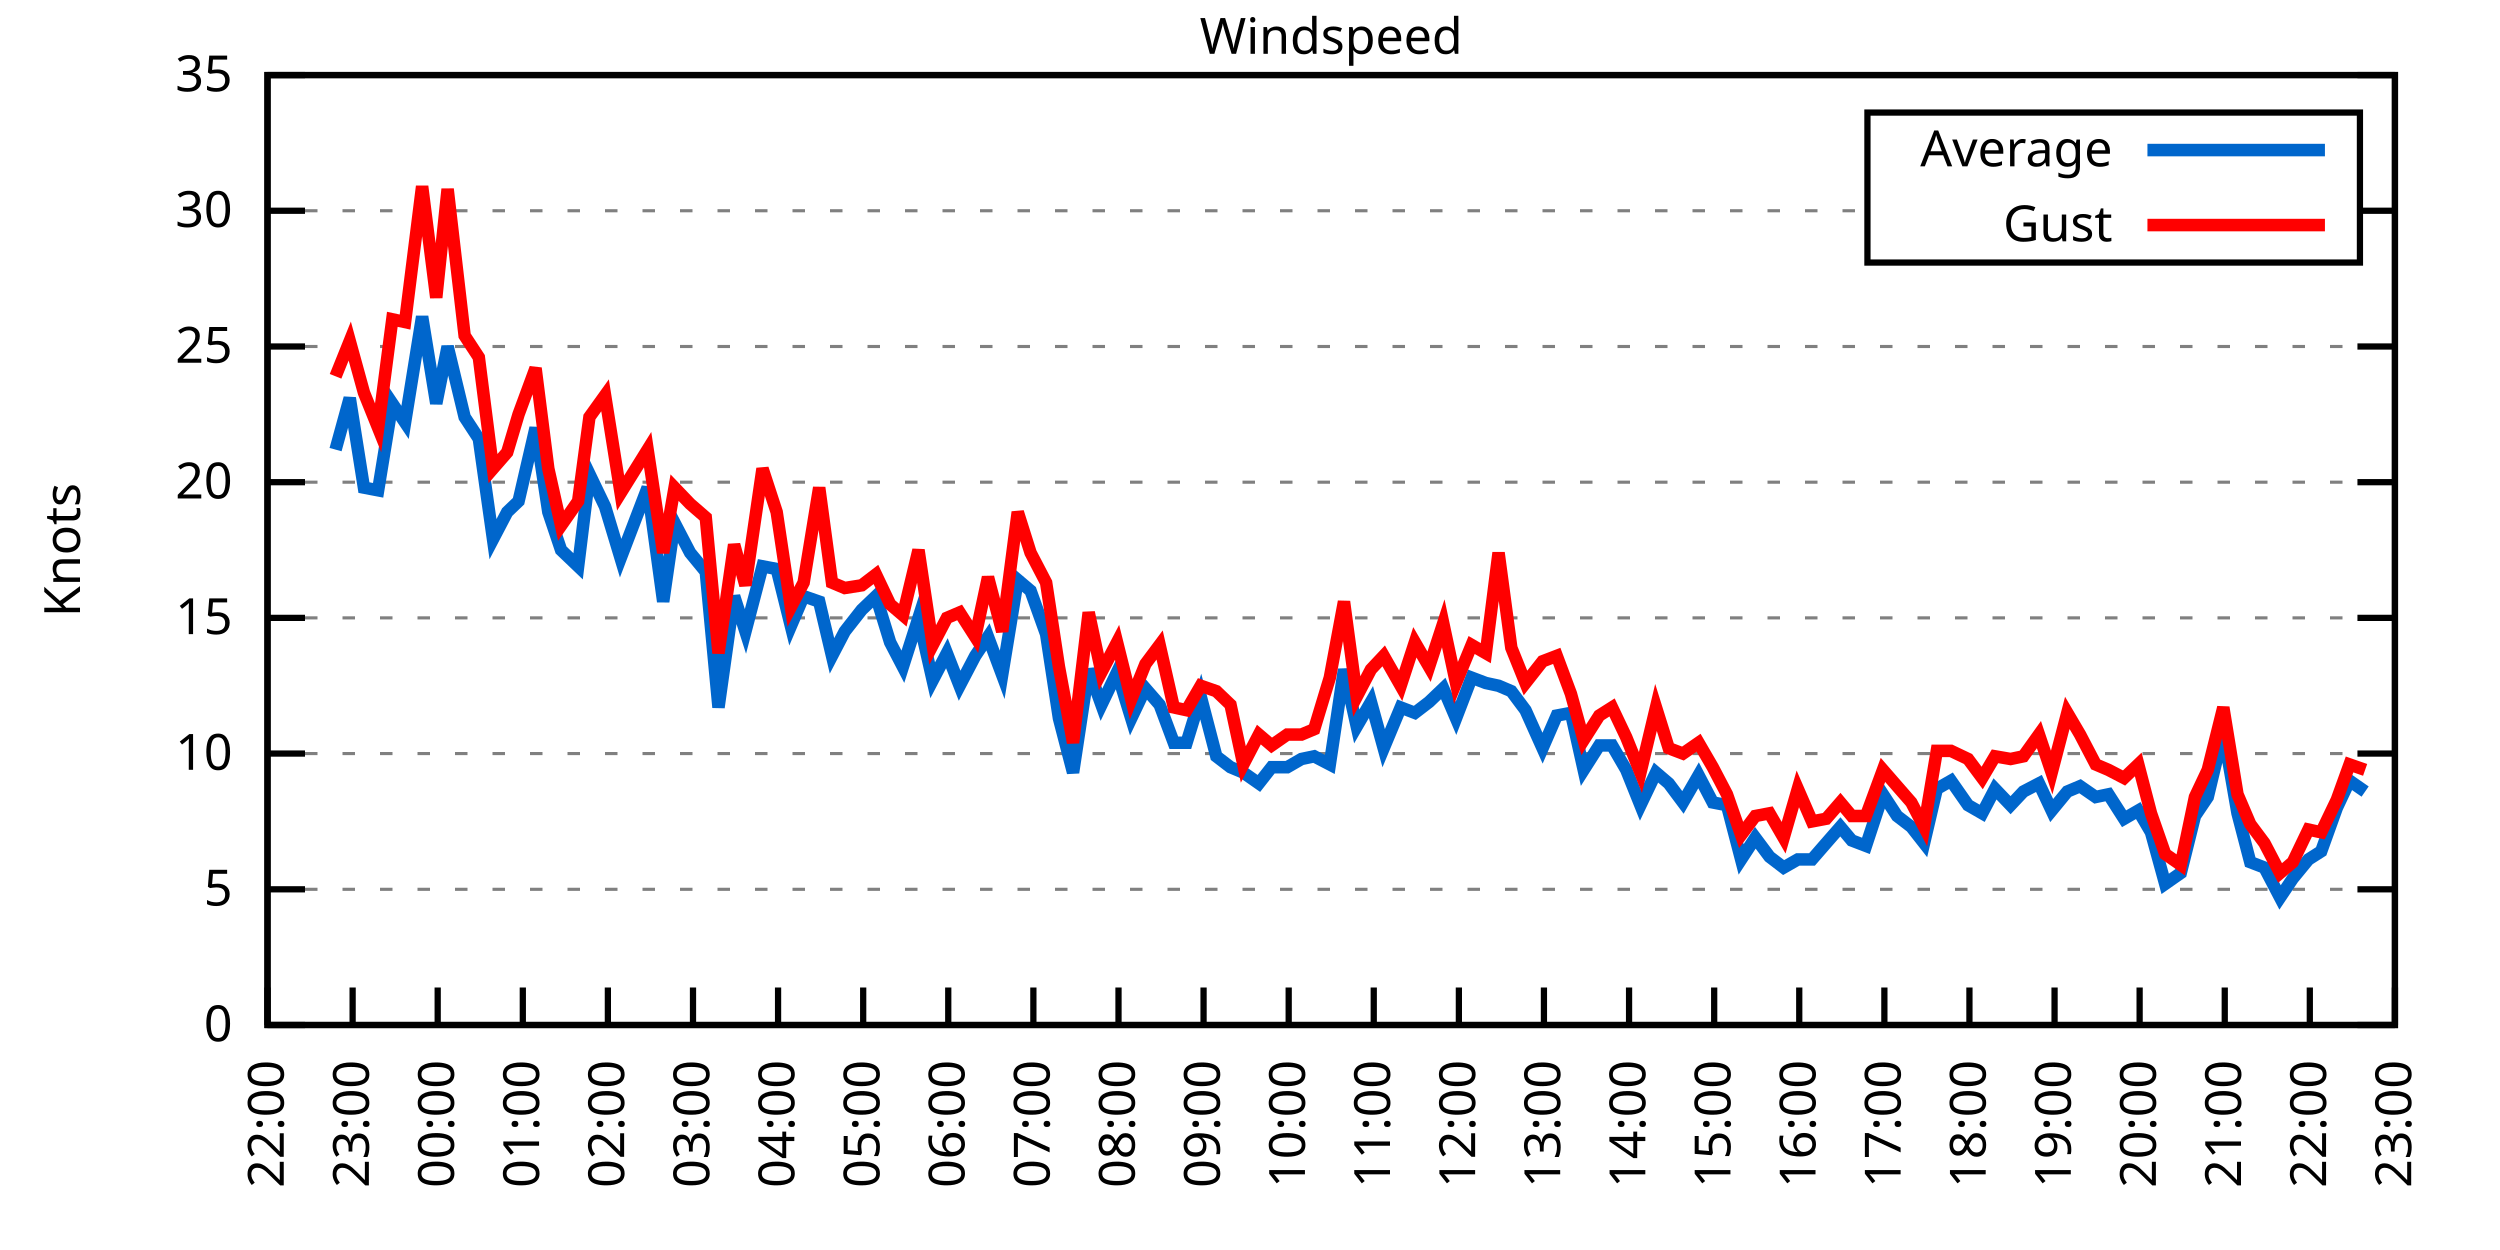
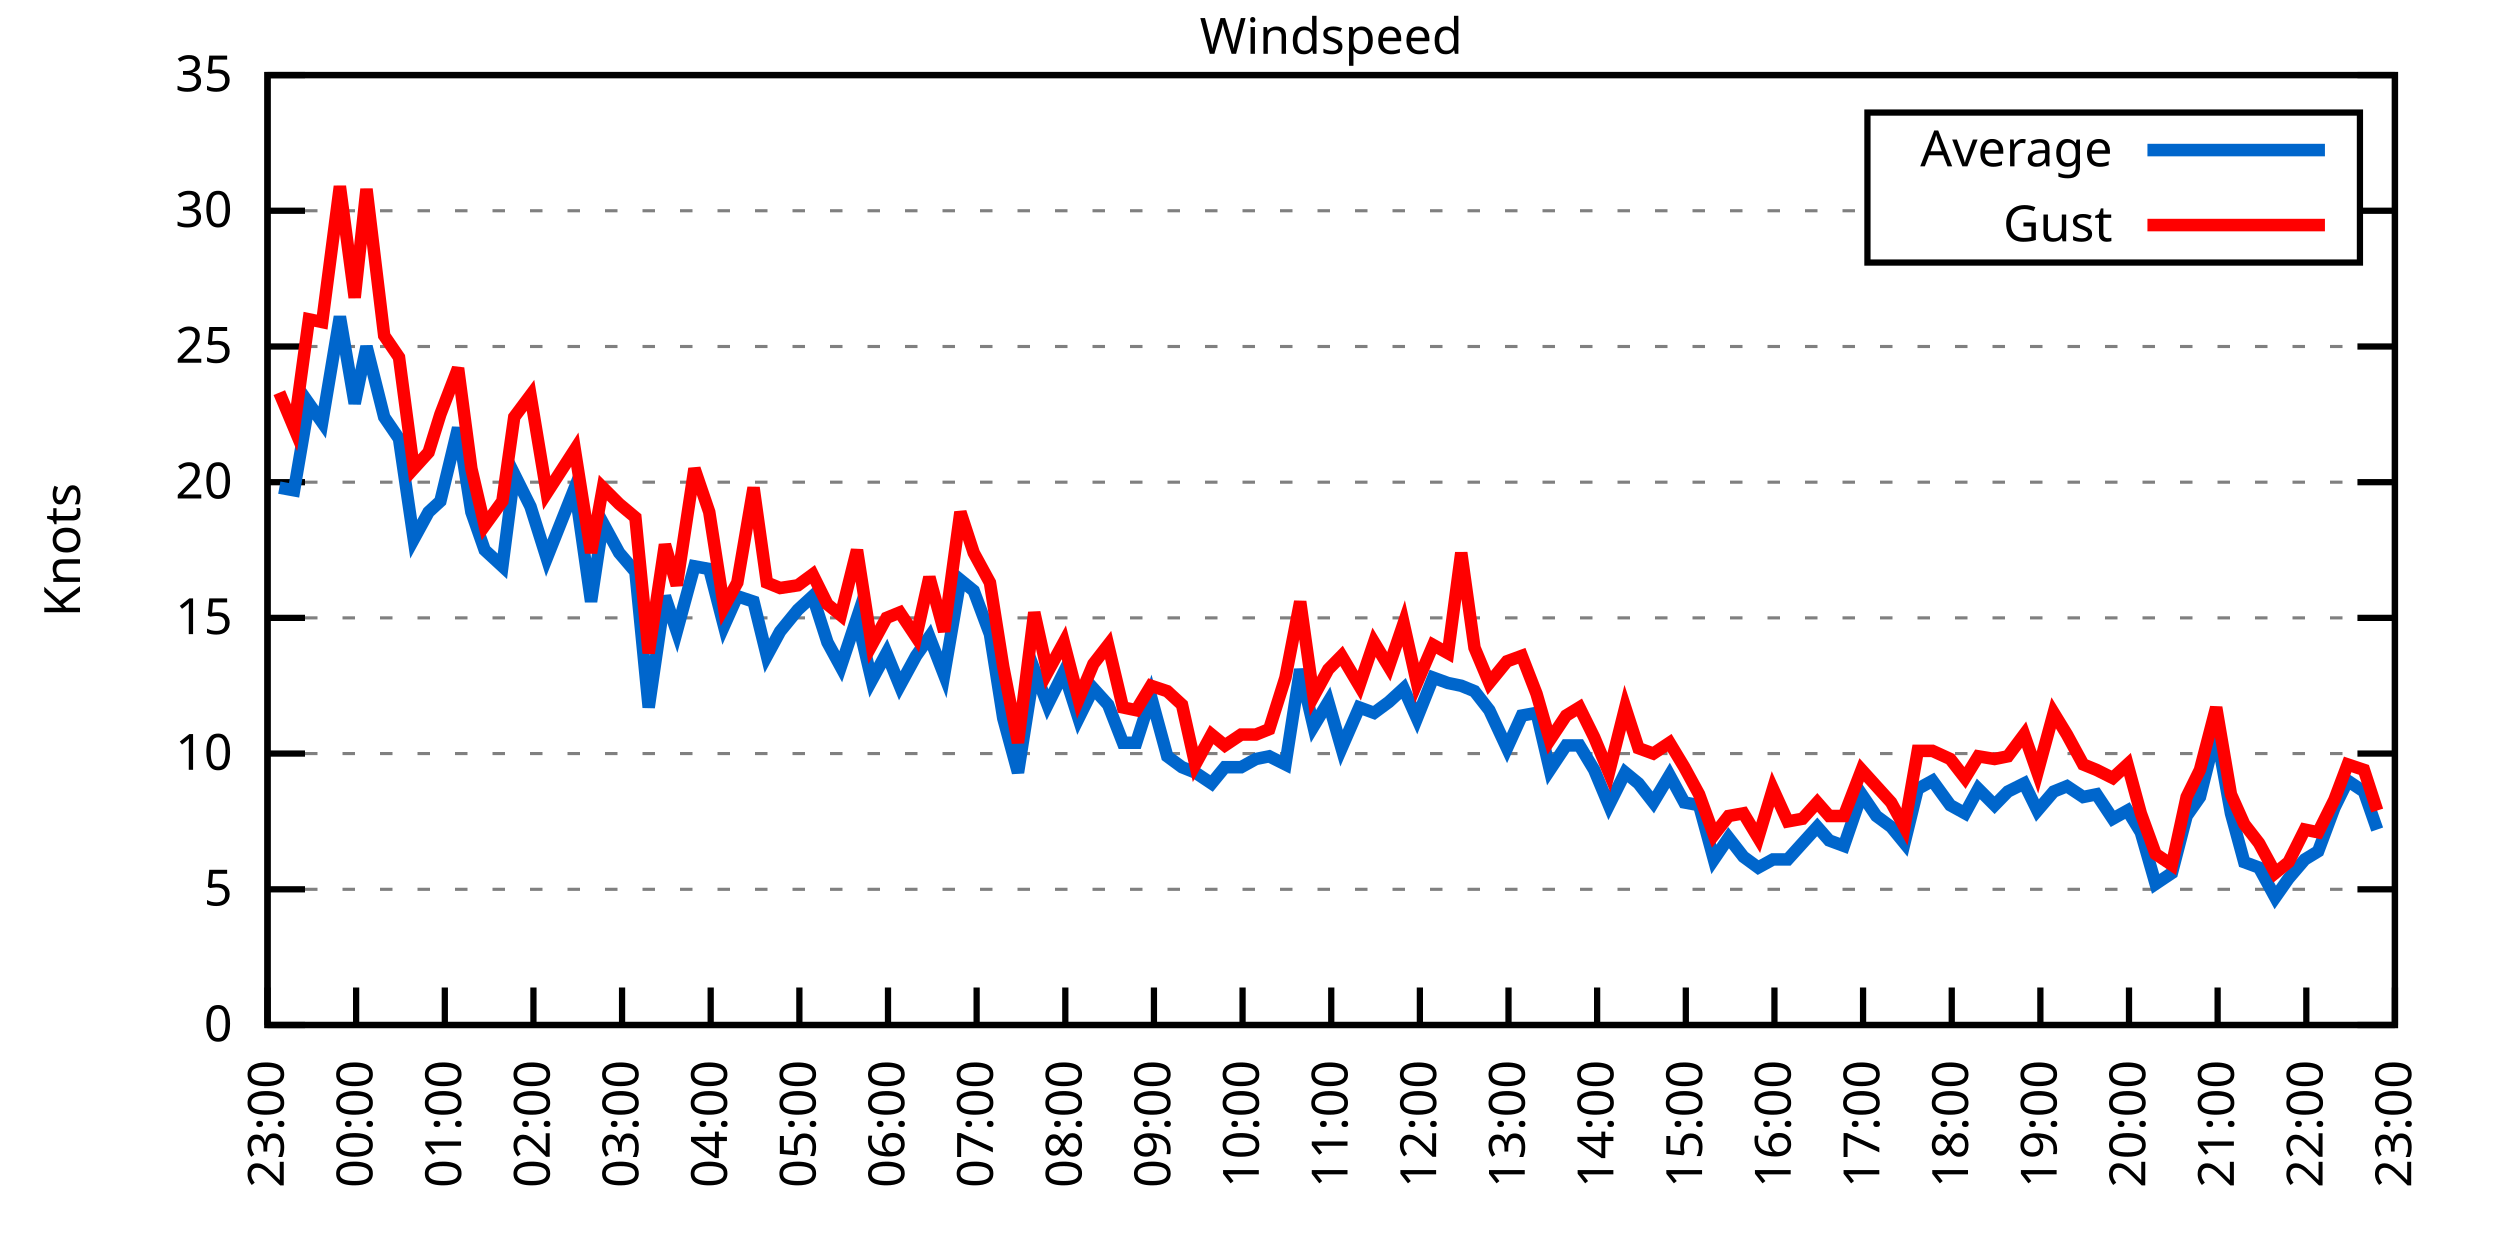
<svg xmlns="http://www.w3.org/2000/svg" xmlns:xlink="http://www.w3.org/1999/xlink" width="400" height="200" viewBox="0 0 400 200">
  <g id="gnuplot_canvas">
    <rect x="0" y="0" width="400" height="200" fill="none" />
    <defs>
      <circle id="gpDot" r="0.5" stroke-width="0.5" stroke="currentColor" />
      <path id="gpPt0" stroke-width="0.333" stroke="currentColor" d="M-1,0 h2 M0,-1 v2" />
      <path id="gpPt1" stroke-width="0.333" stroke="currentColor" d="M-1,-1 L1,1 M1,-1 L-1,1" />
      <path id="gpPt2" stroke-width="0.333" stroke="currentColor" d="M-1,0 L1,0 M0,-1 L0,1 M-1,-1 L1,1 M-1,1 L1,-1" />
      <rect id="gpPt3" stroke-width="0.333" stroke="currentColor" x="-1" y="-1" width="2" height="2" />
      <rect id="gpPt4" stroke-width="0.333" stroke="currentColor" fill="currentColor" x="-1" y="-1" width="2" height="2" />
      <circle id="gpPt5" stroke-width="0.333" stroke="currentColor" cx="0" cy="0" r="1" />
      <use xlink:href="#gpPt5" id="gpPt6" fill="currentColor" stroke="none" />
      <path id="gpPt7" stroke-width="0.333" stroke="currentColor" d="M0,-1.33 L-1.33,0.67 L1.33,0.67 z" />
      <use xlink:href="#gpPt7" id="gpPt8" fill="currentColor" stroke="none" />
      <use xlink:href="#gpPt7" id="gpPt9" stroke="currentColor" transform="rotate(180)" />
      <use xlink:href="#gpPt9" id="gpPt10" fill="currentColor" stroke="none" />
      <use xlink:href="#gpPt3" id="gpPt11" stroke="currentColor" transform="rotate(45)" />
      <use xlink:href="#gpPt11" id="gpPt12" fill="currentColor" stroke="none" />
      <path id="gpPt13" stroke-width="0.333" stroke="currentColor" d="M0,1.330 L1.265,0.411 L0.782,-1.067 L-0.782,-1.076 L-1.265,0.411 z" />
      <use xlink:href="#gpPt13" id="gpPt14" fill="currentColor" stroke="none" />
      <filter id="textbox" filterUnits="objectBoundingBox" x="0" y="0" height="1" width="1">
        <feFlood flood-color="white" flood-opacity="1" result="bgnd" />
        <feComposite in="SourceGraphic" in2="bgnd" operator="atop" />
      </filter>
      <filter id="greybox" filterUnits="objectBoundingBox" x="0" y="0" height="1" width="1">
        <feFlood flood-color="lightgrey" flood-opacity="1" result="grey" />
        <feComposite in="SourceGraphic" in2="grey" operator="atop" />
      </filter>
    </defs>
    <g fill="none" color="white" stroke="currentColor" stroke-width="1.00" stroke-linecap="butt" stroke-linejoin="miter">
</g>
    <g fill="none" color="black" stroke="currentColor" stroke-width="1.00" stroke-linecap="butt" stroke-linejoin="miter">
      <g stroke="none" shape-rendering="crispEdges">
        <polygon fill="rgb(255, 255, 255)" points="42.80,164.00 383.18,164.00 383.18,12.02 42.80,12.02 " />
      </g>
    </g>
    <g fill="none" color="black" stroke="currentColor" stroke-width="1.00" stroke-linecap="butt" stroke-linejoin="miter">
</g>
    <g fill="none" color="black" stroke="black" stroke-width="0.50" stroke-linecap="butt" stroke-linejoin="miter">
</g>
    <g fill="none" color="gray" stroke="currentColor" stroke-width="0.50" stroke-linecap="butt" stroke-linejoin="miter">
      <path stroke="gray" stroke-dasharray="2,4" class="gridline" d="M42.80,164.00 L383.19,164.00  " />
    </g>
    <g fill="none" color="gray" stroke="gray" stroke-width="1.00" stroke-linecap="butt" stroke-linejoin="miter">
</g>
    <g fill="none" color="black" stroke="currentColor" stroke-width="1.00" stroke-linecap="butt" stroke-linejoin="miter">
      <path stroke="black" d="M42.80,164.00 L48.80,164.00 M383.19,164.00 L377.19,164.00  " />
      <g transform="translate(37.20,166.60)" stroke="none" fill="black" font-family="Sans" font-size="8.00" text-anchor="end">
        <text>
          <tspan font-family="Sans"> 0</tspan>
        </text>
      </g>
    </g>
    <g fill="none" color="black" stroke="currentColor" stroke-width="1.00" stroke-linecap="butt" stroke-linejoin="miter">
</g>
    <g fill="none" color="black" stroke="black" stroke-width="0.50" stroke-linecap="butt" stroke-linejoin="miter">
</g>
    <g fill="none" color="gray" stroke="currentColor" stroke-width="0.50" stroke-linecap="butt" stroke-linejoin="miter">
      <path stroke="gray" stroke-dasharray="2,4" class="gridline" d="M42.80,142.29 L383.19,142.29  " />
    </g>
    <g fill="none" color="gray" stroke="gray" stroke-width="1.00" stroke-linecap="butt" stroke-linejoin="miter">
</g>
    <g fill="none" color="black" stroke="currentColor" stroke-width="1.00" stroke-linecap="butt" stroke-linejoin="miter">
      <path stroke="black" d="M42.80,142.29 L48.80,142.29 M383.19,142.29 L377.19,142.29  " />
      <g transform="translate(37.20,144.89)" stroke="none" fill="black" font-family="Sans" font-size="8.00" text-anchor="end">
        <text>
          <tspan font-family="Sans"> 5</tspan>
        </text>
      </g>
    </g>
    <g fill="none" color="black" stroke="currentColor" stroke-width="1.00" stroke-linecap="butt" stroke-linejoin="miter">
</g>
    <g fill="none" color="black" stroke="black" stroke-width="0.50" stroke-linecap="butt" stroke-linejoin="miter">
</g>
    <g fill="none" color="gray" stroke="currentColor" stroke-width="0.50" stroke-linecap="butt" stroke-linejoin="miter">
      <path stroke="gray" stroke-dasharray="2,4" class="gridline" d="M42.80,120.57 L383.19,120.57  " />
    </g>
    <g fill="none" color="gray" stroke="gray" stroke-width="1.00" stroke-linecap="butt" stroke-linejoin="miter">
</g>
    <g fill="none" color="black" stroke="currentColor" stroke-width="1.00" stroke-linecap="butt" stroke-linejoin="miter">
      <path stroke="black" d="M42.80,120.57 L48.80,120.57 M383.19,120.57 L377.19,120.57  " />
      <g transform="translate(37.20,123.17)" stroke="none" fill="black" font-family="Sans" font-size="8.00" text-anchor="end">
        <text>
          <tspan font-family="Sans"> 10</tspan>
        </text>
      </g>
    </g>
    <g fill="none" color="black" stroke="currentColor" stroke-width="1.00" stroke-linecap="butt" stroke-linejoin="miter">
</g>
    <g fill="none" color="black" stroke="black" stroke-width="0.50" stroke-linecap="butt" stroke-linejoin="miter">
</g>
    <g fill="none" color="gray" stroke="currentColor" stroke-width="0.50" stroke-linecap="butt" stroke-linejoin="miter">
      <path stroke="gray" stroke-dasharray="2,4" class="gridline" d="M42.80,98.86 L383.19,98.86  " />
    </g>
    <g fill="none" color="gray" stroke="gray" stroke-width="1.00" stroke-linecap="butt" stroke-linejoin="miter">
</g>
    <g fill="none" color="black" stroke="currentColor" stroke-width="1.00" stroke-linecap="butt" stroke-linejoin="miter">
      <path stroke="black" d="M42.80,98.86 L48.80,98.86 M383.19,98.86 L377.19,98.86  " />
      <g transform="translate(37.20,101.46)" stroke="none" fill="black" font-family="Sans" font-size="8.00" text-anchor="end">
        <text>
          <tspan font-family="Sans"> 15</tspan>
        </text>
      </g>
    </g>
    <g fill="none" color="black" stroke="currentColor" stroke-width="1.00" stroke-linecap="butt" stroke-linejoin="miter">
</g>
    <g fill="none" color="black" stroke="black" stroke-width="0.50" stroke-linecap="butt" stroke-linejoin="miter">
</g>
    <g fill="none" color="gray" stroke="currentColor" stroke-width="0.50" stroke-linecap="butt" stroke-linejoin="miter">
      <path stroke="gray" stroke-dasharray="2,4" class="gridline" d="M42.80,77.15 L383.19,77.15  " />
    </g>
    <g fill="none" color="gray" stroke="gray" stroke-width="1.00" stroke-linecap="butt" stroke-linejoin="miter">
</g>
    <g fill="none" color="black" stroke="currentColor" stroke-width="1.00" stroke-linecap="butt" stroke-linejoin="miter">
      <path stroke="black" d="M42.80,77.15 L48.80,77.15 M383.19,77.15 L377.19,77.15  " />
      <g transform="translate(37.20,79.75)" stroke="none" fill="black" font-family="Sans" font-size="8.00" text-anchor="end">
        <text>
          <tspan font-family="Sans"> 20</tspan>
        </text>
      </g>
    </g>
    <g fill="none" color="black" stroke="currentColor" stroke-width="1.00" stroke-linecap="butt" stroke-linejoin="miter">
</g>
    <g fill="none" color="black" stroke="black" stroke-width="0.50" stroke-linecap="butt" stroke-linejoin="miter">
</g>
    <g fill="none" color="gray" stroke="currentColor" stroke-width="0.50" stroke-linecap="butt" stroke-linejoin="miter">
      <path stroke="gray" stroke-dasharray="2,4" class="gridline" d="M42.80,55.44 L383.19,55.44  " />
    </g>
    <g fill="none" color="gray" stroke="gray" stroke-width="1.00" stroke-linecap="butt" stroke-linejoin="miter">
</g>
    <g fill="none" color="black" stroke="currentColor" stroke-width="1.00" stroke-linecap="butt" stroke-linejoin="miter">
      <path stroke="black" d="M42.80,55.44 L48.80,55.44 M383.19,55.44 L377.19,55.44  " />
      <g transform="translate(37.20,58.04)" stroke="none" fill="black" font-family="Sans" font-size="8.00" text-anchor="end">
        <text>
          <tspan font-family="Sans"> 25</tspan>
        </text>
      </g>
    </g>
    <g fill="none" color="black" stroke="currentColor" stroke-width="1.00" stroke-linecap="butt" stroke-linejoin="miter">
</g>
    <g fill="none" color="black" stroke="black" stroke-width="0.50" stroke-linecap="butt" stroke-linejoin="miter">
</g>
    <g fill="none" color="gray" stroke="currentColor" stroke-width="0.50" stroke-linecap="butt" stroke-linejoin="miter">
      <path stroke="gray" stroke-dasharray="2,4" class="gridline" d="M42.80,33.72 L298.79,33.72 M377.59,33.72 L383.19,33.72  " />
    </g>
    <g fill="none" color="gray" stroke="gray" stroke-width="1.00" stroke-linecap="butt" stroke-linejoin="miter">
</g>
    <g fill="none" color="black" stroke="currentColor" stroke-width="1.00" stroke-linecap="butt" stroke-linejoin="miter">
      <path stroke="black" d="M42.80,33.72 L48.80,33.72 M383.19,33.72 L377.19,33.72  " />
      <g transform="translate(37.20,36.32)" stroke="none" fill="black" font-family="Sans" font-size="8.00" text-anchor="end">
        <text>
          <tspan font-family="Sans"> 30</tspan>
        </text>
      </g>
    </g>
    <g fill="none" color="black" stroke="currentColor" stroke-width="1.00" stroke-linecap="butt" stroke-linejoin="miter">
</g>
    <g fill="none" color="black" stroke="black" stroke-width="0.50" stroke-linecap="butt" stroke-linejoin="miter">
</g>
    <g fill="none" color="gray" stroke="currentColor" stroke-width="0.50" stroke-linecap="butt" stroke-linejoin="miter">
      <path stroke="gray" stroke-dasharray="2,4" class="gridline" d="M42.80,12.01 L383.19,12.01  " />
    </g>
    <g fill="none" color="gray" stroke="gray" stroke-width="1.00" stroke-linecap="butt" stroke-linejoin="miter">
</g>
    <g fill="none" color="black" stroke="currentColor" stroke-width="1.00" stroke-linecap="butt" stroke-linejoin="miter">
      <path stroke="black" d="M42.80,12.01 L48.80,12.01 M383.19,12.01 L377.19,12.01  " />
      <g transform="translate(37.20,14.61)" stroke="none" fill="black" font-family="Sans" font-size="8.00" text-anchor="end">
        <text>
          <tspan font-family="Sans"> 35</tspan>
        </text>
      </g>
    </g>
    <g fill="none" color="black" stroke="currentColor" stroke-width="1.00" stroke-linecap="butt" stroke-linejoin="miter">
      <path stroke="black" d="M42.80,164.00 L42.80,158.00  " />
      <g transform="translate(45.40,169.60) rotate(270.00)" stroke="none" fill="black" font-family="Sans" font-size="8.00" text-anchor="end">
        <text>
-           <tspan font-family="Sans">22:00</tspan>
-         </text>
-       </g>
-     </g>
-     <g fill="none" color="black" stroke="currentColor" stroke-width="1.00" stroke-linecap="butt" stroke-linejoin="miter">
-       <path stroke="black" d="M56.42,164.00 L56.42,158.00  " />
-       <g transform="translate(59.02,169.60) rotate(270.00)" stroke="none" fill="black" font-family="Sans" font-size="8.00" text-anchor="end">
-         <text>
          <tspan font-family="Sans">23:00</tspan>
        </text>
      </g>
    </g>
    <g fill="none" color="black" stroke="currentColor" stroke-width="1.00" stroke-linecap="butt" stroke-linejoin="miter">
-       <path stroke="black" d="M70.03,164.00 L70.03,158.00  " />
-       <g transform="translate(72.63,169.60) rotate(270.00)" stroke="none" fill="black" font-family="Sans" font-size="8.00" text-anchor="end">
+       <path stroke="black" d="M56.98,164.00 L56.98,158.00  " />
+       <g transform="translate(59.58,169.60) rotate(270.00)" stroke="none" fill="black" font-family="Sans" font-size="8.00" text-anchor="end">
        <text>
          <tspan font-family="Sans">00:00</tspan>
        </text>
      </g>
    </g>
    <g fill="none" color="black" stroke="currentColor" stroke-width="1.00" stroke-linecap="butt" stroke-linejoin="miter">
-       <path stroke="black" d="M83.65,164.00 L83.65,158.00  " />
-       <g transform="translate(86.25,169.60) rotate(270.00)" stroke="none" fill="black" font-family="Sans" font-size="8.00" text-anchor="end">
+       <path stroke="black" d="M71.17,164.00 L71.17,158.00  " />
+       <g transform="translate(73.77,169.60) rotate(270.00)" stroke="none" fill="black" font-family="Sans" font-size="8.00" text-anchor="end">
        <text>
          <tspan font-family="Sans">01:00</tspan>
        </text>
      </g>
    </g>
    <g fill="none" color="black" stroke="currentColor" stroke-width="1.00" stroke-linecap="butt" stroke-linejoin="miter">
-       <path stroke="black" d="M97.26,164.00 L97.26,158.00  " />
-       <g transform="translate(99.86,169.60) rotate(270.00)" stroke="none" fill="black" font-family="Sans" font-size="8.00" text-anchor="end">
+       <path stroke="black" d="M85.35,164.00 L85.35,158.00  " />
+       <g transform="translate(87.95,169.60) rotate(270.00)" stroke="none" fill="black" font-family="Sans" font-size="8.00" text-anchor="end">
        <text>
          <tspan font-family="Sans">02:00</tspan>
        </text>
      </g>
    </g>
    <g fill="none" color="black" stroke="currentColor" stroke-width="1.00" stroke-linecap="butt" stroke-linejoin="miter">
-       <path stroke="black" d="M110.88,164.00 L110.88,158.00  " />
-       <g transform="translate(113.48,169.60) rotate(270.00)" stroke="none" fill="black" font-family="Sans" font-size="8.00" text-anchor="end">
+       <path stroke="black" d="M99.53,164.00 L99.53,158.00  " />
+       <g transform="translate(102.13,169.60) rotate(270.00)" stroke="none" fill="black" font-family="Sans" font-size="8.00" text-anchor="end">
        <text>
          <tspan font-family="Sans">03:00</tspan>
        </text>
      </g>
    </g>
    <g fill="none" color="black" stroke="currentColor" stroke-width="1.00" stroke-linecap="butt" stroke-linejoin="miter">
-       <path stroke="black" d="M124.49,164.00 L124.49,158.00  " />
-       <g transform="translate(127.09,169.60) rotate(270.00)" stroke="none" fill="black" font-family="Sans" font-size="8.00" text-anchor="end">
+       <path stroke="black" d="M113.71,164.00 L113.71,158.00  " />
+       <g transform="translate(116.31,169.60) rotate(270.00)" stroke="none" fill="black" font-family="Sans" font-size="8.00" text-anchor="end">
        <text>
          <tspan font-family="Sans">04:00</tspan>
        </text>
      </g>
    </g>
    <g fill="none" color="black" stroke="currentColor" stroke-width="1.00" stroke-linecap="butt" stroke-linejoin="miter">
-       <path stroke="black" d="M138.11,164.00 L138.11,158.00  " />
-       <g transform="translate(140.71,169.60) rotate(270.00)" stroke="none" fill="black" font-family="Sans" font-size="8.00" text-anchor="end">
+       <path stroke="black" d="M127.90,164.00 L127.90,158.00  " />
+       <g transform="translate(130.50,169.60) rotate(270.00)" stroke="none" fill="black" font-family="Sans" font-size="8.00" text-anchor="end">
        <text>
          <tspan font-family="Sans">05:00</tspan>
        </text>
      </g>
    </g>
    <g fill="none" color="black" stroke="currentColor" stroke-width="1.00" stroke-linecap="butt" stroke-linejoin="miter">
-       <path stroke="black" d="M151.72,164.00 L151.72,158.00  " />
-       <g transform="translate(154.32,169.60) rotate(270.00)" stroke="none" fill="black" font-family="Sans" font-size="8.00" text-anchor="end">
+       <path stroke="black" d="M142.08,164.00 L142.08,158.00  " />
+       <g transform="translate(144.68,169.60) rotate(270.00)" stroke="none" fill="black" font-family="Sans" font-size="8.00" text-anchor="end">
        <text>
          <tspan font-family="Sans">06:00</tspan>
        </text>
      </g>
    </g>
    <g fill="none" color="black" stroke="currentColor" stroke-width="1.00" stroke-linecap="butt" stroke-linejoin="miter">
-       <path stroke="black" d="M165.34,164.00 L165.34,158.00  " />
-       <g transform="translate(167.94,169.60) rotate(270.00)" stroke="none" fill="black" font-family="Sans" font-size="8.00" text-anchor="end">
+       <path stroke="black" d="M156.26,164.00 L156.26,158.00  " />
+       <g transform="translate(158.86,169.60) rotate(270.00)" stroke="none" fill="black" font-family="Sans" font-size="8.00" text-anchor="end">
        <text>
          <tspan font-family="Sans">07:00</tspan>
        </text>
      </g>
    </g>
    <g fill="none" color="black" stroke="currentColor" stroke-width="1.00" stroke-linecap="butt" stroke-linejoin="miter">
-       <path stroke="black" d="M178.96,164.00 L178.96,158.00  " />
-       <g transform="translate(181.56,169.60) rotate(270.00)" stroke="none" fill="black" font-family="Sans" font-size="8.00" text-anchor="end">
+       <path stroke="black" d="M170.45,164.00 L170.45,158.00  " />
+       <g transform="translate(173.05,169.60) rotate(270.00)" stroke="none" fill="black" font-family="Sans" font-size="8.00" text-anchor="end">
        <text>
          <tspan font-family="Sans">08:00</tspan>
        </text>
      </g>
    </g>
    <g fill="none" color="black" stroke="currentColor" stroke-width="1.00" stroke-linecap="butt" stroke-linejoin="miter">
-       <path stroke="black" d="M192.57,164.00 L192.57,158.00  " />
-       <g transform="translate(195.17,169.60) rotate(270.00)" stroke="none" fill="black" font-family="Sans" font-size="8.00" text-anchor="end">
+       <path stroke="black" d="M184.63,164.00 L184.63,158.00  " />
+       <g transform="translate(187.23,169.60) rotate(270.00)" stroke="none" fill="black" font-family="Sans" font-size="8.00" text-anchor="end">
        <text>
          <tspan font-family="Sans">09:00</tspan>
        </text>
      </g>
    </g>
    <g fill="none" color="black" stroke="currentColor" stroke-width="1.00" stroke-linecap="butt" stroke-linejoin="miter">
-       <path stroke="black" d="M206.19,164.00 L206.19,158.00  " />
-       <g transform="translate(208.79,169.60) rotate(270.00)" stroke="none" fill="black" font-family="Sans" font-size="8.00" text-anchor="end">
+       <path stroke="black" d="M198.81,164.00 L198.81,158.00  " />
+       <g transform="translate(201.41,169.60) rotate(270.00)" stroke="none" fill="black" font-family="Sans" font-size="8.00" text-anchor="end">
        <text>
          <tspan font-family="Sans">10:00</tspan>
        </text>
      </g>
    </g>
    <g fill="none" color="black" stroke="currentColor" stroke-width="1.00" stroke-linecap="butt" stroke-linejoin="miter">
-       <path stroke="black" d="M219.80,164.00 L219.80,158.00  " />
-       <g transform="translate(222.40,169.60) rotate(270.00)" stroke="none" fill="black" font-family="Sans" font-size="8.00" text-anchor="end">
+       <path stroke="black" d="M213.00,164.00 L213.00,158.00  " />
+       <g transform="translate(215.60,169.60) rotate(270.00)" stroke="none" fill="black" font-family="Sans" font-size="8.00" text-anchor="end">
        <text>
          <tspan font-family="Sans">11:00</tspan>
        </text>
      </g>
    </g>
    <g fill="none" color="black" stroke="currentColor" stroke-width="1.00" stroke-linecap="butt" stroke-linejoin="miter">
-       <path stroke="black" d="M233.42,164.00 L233.42,158.00  " />
-       <g transform="translate(236.02,169.60) rotate(270.00)" stroke="none" fill="black" font-family="Sans" font-size="8.00" text-anchor="end">
+       <path stroke="black" d="M227.18,164.00 L227.18,158.00  " />
+       <g transform="translate(229.78,169.60) rotate(270.00)" stroke="none" fill="black" font-family="Sans" font-size="8.00" text-anchor="end">
        <text>
          <tspan font-family="Sans">12:00</tspan>
        </text>
      </g>
    </g>
    <g fill="none" color="black" stroke="currentColor" stroke-width="1.00" stroke-linecap="butt" stroke-linejoin="miter">
-       <path stroke="black" d="M247.03,164.00 L247.03,158.00  " />
-       <g transform="translate(249.63,169.60) rotate(270.00)" stroke="none" fill="black" font-family="Sans" font-size="8.00" text-anchor="end">
+       <path stroke="black" d="M241.36,164.00 L241.36,158.00  " />
+       <g transform="translate(243.96,169.60) rotate(270.00)" stroke="none" fill="black" font-family="Sans" font-size="8.00" text-anchor="end">
        <text>
          <tspan font-family="Sans">13:00</tspan>
        </text>
      </g>
    </g>
    <g fill="none" color="black" stroke="currentColor" stroke-width="1.00" stroke-linecap="butt" stroke-linejoin="miter">
-       <path stroke="black" d="M260.65,164.00 L260.65,158.00  " />
-       <g transform="translate(263.25,169.60) rotate(270.00)" stroke="none" fill="black" font-family="Sans" font-size="8.00" text-anchor="end">
+       <path stroke="black" d="M255.54,164.00 L255.54,158.00  " />
+       <g transform="translate(258.14,169.60) rotate(270.00)" stroke="none" fill="black" font-family="Sans" font-size="8.00" text-anchor="end">
        <text>
          <tspan font-family="Sans">14:00</tspan>
        </text>
      </g>
    </g>
    <g fill="none" color="black" stroke="currentColor" stroke-width="1.00" stroke-linecap="butt" stroke-linejoin="miter">
-       <path stroke="black" d="M274.27,164.00 L274.27,158.00  " />
-       <g transform="translate(276.87,169.60) rotate(270.00)" stroke="none" fill="black" font-family="Sans" font-size="8.00" text-anchor="end">
+       <path stroke="black" d="M269.73,164.00 L269.73,158.00  " />
+       <g transform="translate(272.33,169.60) rotate(270.00)" stroke="none" fill="black" font-family="Sans" font-size="8.00" text-anchor="end">
        <text>
          <tspan font-family="Sans">15:00</tspan>
        </text>
      </g>
    </g>
    <g fill="none" color="black" stroke="currentColor" stroke-width="1.00" stroke-linecap="butt" stroke-linejoin="miter">
-       <path stroke="black" d="M287.88,164.00 L287.88,158.00  " />
-       <g transform="translate(290.48,169.60) rotate(270.00)" stroke="none" fill="black" font-family="Sans" font-size="8.00" text-anchor="end">
+       <path stroke="black" d="M283.91,164.00 L283.91,158.00  " />
+       <g transform="translate(286.51,169.60) rotate(270.00)" stroke="none" fill="black" font-family="Sans" font-size="8.00" text-anchor="end">
        <text>
          <tspan font-family="Sans">16:00</tspan>
        </text>
      </g>
    </g>
    <g fill="none" color="black" stroke="currentColor" stroke-width="1.00" stroke-linecap="butt" stroke-linejoin="miter">
-       <path stroke="black" d="M301.50,164.00 L301.50,158.00  " />
-       <g transform="translate(304.10,169.60) rotate(270.00)" stroke="none" fill="black" font-family="Sans" font-size="8.00" text-anchor="end">
+       <path stroke="black" d="M298.09,164.00 L298.09,158.00  " />
+       <g transform="translate(300.69,169.60) rotate(270.00)" stroke="none" fill="black" font-family="Sans" font-size="8.00" text-anchor="end">
        <text>
          <tspan font-family="Sans">17:00</tspan>
        </text>
      </g>
    </g>
    <g fill="none" color="black" stroke="currentColor" stroke-width="1.00" stroke-linecap="butt" stroke-linejoin="miter">
-       <path stroke="black" d="M315.11,164.00 L315.11,158.00  " />
-       <g transform="translate(317.71,169.60) rotate(270.00)" stroke="none" fill="black" font-family="Sans" font-size="8.00" text-anchor="end">
+       <path stroke="black" d="M312.28,164.00 L312.28,158.00  " />
+       <g transform="translate(314.88,169.60) rotate(270.00)" stroke="none" fill="black" font-family="Sans" font-size="8.00" text-anchor="end">
        <text>
          <tspan font-family="Sans">18:00</tspan>
        </text>
      </g>
    </g>
    <g fill="none" color="black" stroke="currentColor" stroke-width="1.00" stroke-linecap="butt" stroke-linejoin="miter">
-       <path stroke="black" d="M328.73,164.00 L328.73,158.00  " />
-       <g transform="translate(331.33,169.60) rotate(270.00)" stroke="none" fill="black" font-family="Sans" font-size="8.00" text-anchor="end">
+       <path stroke="black" d="M326.46,164.00 L326.46,158.00  " />
+       <g transform="translate(329.06,169.60) rotate(270.00)" stroke="none" fill="black" font-family="Sans" font-size="8.00" text-anchor="end">
        <text>
          <tspan font-family="Sans">19:00</tspan>
        </text>
      </g>
    </g>
    <g fill="none" color="black" stroke="currentColor" stroke-width="1.00" stroke-linecap="butt" stroke-linejoin="miter">
-       <path stroke="black" d="M342.34,164.00 L342.34,158.00  " />
-       <g transform="translate(344.94,169.60) rotate(270.00)" stroke="none" fill="black" font-family="Sans" font-size="8.00" text-anchor="end">
+       <path stroke="black" d="M340.64,164.00 L340.64,158.00  " />
+       <g transform="translate(343.24,169.60) rotate(270.00)" stroke="none" fill="black" font-family="Sans" font-size="8.00" text-anchor="end">
        <text>
          <tspan font-family="Sans">20:00</tspan>
        </text>
      </g>
    </g>
    <g fill="none" color="black" stroke="currentColor" stroke-width="1.00" stroke-linecap="butt" stroke-linejoin="miter">
-       <path stroke="black" d="M355.96,164.00 L355.96,158.00  " />
-       <g transform="translate(358.56,169.60) rotate(270.00)" stroke="none" fill="black" font-family="Sans" font-size="8.00" text-anchor="end">
+       <path stroke="black" d="M354.82,164.00 L354.82,158.00  " />
+       <g transform="translate(357.42,169.60) rotate(270.00)" stroke="none" fill="black" font-family="Sans" font-size="8.00" text-anchor="end">
        <text>
          <tspan font-family="Sans">21:00</tspan>
        </text>
      </g>
    </g>
    <g fill="none" color="black" stroke="currentColor" stroke-width="1.00" stroke-linecap="butt" stroke-linejoin="miter">
-       <path stroke="black" d="M369.57,164.00 L369.57,158.00  " />
-       <g transform="translate(372.17,169.60) rotate(270.00)" stroke="none" fill="black" font-family="Sans" font-size="8.00" text-anchor="end">
+       <path stroke="black" d="M369.01,164.00 L369.01,158.00  " />
+       <g transform="translate(371.61,169.60) rotate(270.00)" stroke="none" fill="black" font-family="Sans" font-size="8.00" text-anchor="end">
        <text>
          <tspan font-family="Sans">22:00</tspan>
        </text>
      </g>
    </g>
    <g fill="none" color="black" stroke="currentColor" stroke-width="1.00" stroke-linecap="butt" stroke-linejoin="miter">
      <path stroke="black" d="M383.19,164.00 L383.19,158.00  " />
      <g transform="translate(385.79,169.60) rotate(270.00)" stroke="none" fill="black" font-family="Sans" font-size="8.00" text-anchor="end">
        <text>
          <tspan font-family="Sans">23:00</tspan>
        </text>
      </g>
    </g>
    <g fill="none" color="black" stroke="currentColor" stroke-width="1.00" stroke-linecap="butt" stroke-linejoin="miter">
</g>
    <g fill="none" color="black" stroke="currentColor" stroke-width="1.00" stroke-linecap="butt" stroke-linejoin="miter">
      <path stroke="black" d="M42.80,12.01 L42.80,164.00 L383.19,164.00 L383.19,12.01 L42.80,12.01 Z  " />
    </g>
    <g fill="none" color="black" stroke="currentColor" stroke-width="1.00" stroke-linecap="butt" stroke-linejoin="miter">
</g>
    <g fill="none" color="black" stroke="currentColor" stroke-width="1.00" stroke-linecap="butt" stroke-linejoin="miter">
      <path stroke="black" d="M298.79,42.01 L298.79,18.01 L377.59,18.01 L377.59,42.01 L298.79,42.01 Z  " />
    </g>
    <g id="Windspeed_plot_1">
      <g fill="none" color="white" stroke="black" stroke-width="2.00" stroke-linecap="butt" stroke-linejoin="miter">
</g>
      <g fill="none" color="black" stroke="currentColor" stroke-width="2.00" stroke-linecap="butt" stroke-linejoin="miter">
        <g transform="translate(337.99,26.61)" stroke="none" fill="black" font-family="Sans" font-size="8.00" text-anchor="end">
          <text>
            <tspan font-family="Sans">Average</tspan>
          </text>
        </g>
      </g>
      <g fill="none" color="black" stroke="currentColor" stroke-width="2.00" stroke-linecap="butt" stroke-linejoin="miter">
-         <path stroke="rgb(  0, 102, 204)" d="M343.59,24.01 L371.99,24.01 M53.69,71.94 L55.96,63.69 L58.23,78.02 L60.50,78.45 L62.77,64.56 L64.81,67.59   L67.54,50.66 L69.80,64.56 L71.62,55.44 L74.34,66.73 L76.61,70.20 L78.88,86.27 L81.15,81.93 L82.97,80.19   L85.69,68.46 L87.73,81.93 L89.77,88.00 L92.50,90.61 L94.31,75.85 L96.81,81.06 L99.30,89.31 L103.62,78.02   L106.11,96.26 L107.93,83.66 L110.42,88.44 L112.92,91.48 L114.96,113.19 L117.46,95.39 L119.27,101.03 L122.00,90.61   L124.27,91.04 L126.54,100.16 L128.58,95.39 L131.07,96.26 L133.12,104.94 L135.16,101.03 L137.88,97.56 L140.15,95.39   L142.42,102.77 L144.46,106.68 L146.96,98.86 L149.23,108.85 L151.50,104.51 L153.54,109.72 L156.04,104.94 L158.08,101.90   L160.35,107.98 L162.84,92.78 L164.89,94.52 L167.38,101.47 L169.43,114.93 L171.69,123.61 L174.19,107.11 L176.23,112.76   L178.73,107.55 L181.00,114.93 L183.27,110.15 L185.54,112.76 L187.81,118.84 L189.85,118.84 L192.12,111.45 L194.61,121.01   L196.88,122.75 L198.93,123.61 L201.42,125.35 L203.46,122.75 L205.96,122.75 L208.23,121.44 L210.27,121.01 L212.77,122.31   L215.04,107.11 L217.08,116.23 L219.35,112.32 L221.39,119.71 L224.11,113.19 L226.38,114.06 L228.65,112.32 L230.92,110.15   L232.96,114.93 L235.46,108.42 L237.73,109.28 L239.77,109.72 L241.81,110.59 L244.08,113.63 L246.81,119.71 L249.08,114.49   L251.35,114.06 L253.39,123.18 L255.88,119.27 L257.93,119.27 L260.20,123.18 L262.47,128.83 L264.96,123.61 L267.00,125.35   L269.27,128.39 L271.77,124.05 L274.04,128.39 L276.31,128.83 L278.58,137.51 L280.85,134.04 L283.12,137.08 L285.38,138.81   L287.65,137.51 L289.92,137.51 L292.19,134.90 L294.46,132.30 L296.28,134.47 L298.55,135.34 L301.27,127.09 L303.54,130.56   L305.81,132.30 L307.85,134.90 L309.89,126.22 L312.16,124.92 L314.89,128.83 L317.15,130.13 L319.20,126.22 L321.69,128.83   L323.74,126.65 L326.23,125.35 L328.27,129.69 L330.77,126.65 L332.81,125.79 L335.31,127.52 L337.35,127.09 L339.85,131.00   L342.12,129.69 L344.16,133.17 L346.43,141.42 L348.92,139.68 L351.19,130.56 L353.24,127.52 L355.73,117.10 L358.00,130.13   L360.04,137.94 L362.31,138.81 L364.81,143.59 L366.85,140.55 L369.35,137.51 L371.39,136.21 L373.89,129.26 L375.93,124.92   L378.42,126.65  " />
+         <path stroke="rgb(  0, 102, 204)" d="M343.59,24.01 L371.99,24.01 M44.69,78.02 L47.05,78.45 L49.42,64.56 L51.55,67.59 L54.38,50.66 L56.75,64.56   L58.64,55.44 L61.47,66.73 L63.84,70.20 L66.20,86.27 L68.57,81.93 L70.46,80.19 L73.29,68.46 L75.42,81.93   L77.55,88.00 L80.38,90.61 L82.28,75.85 L84.88,81.06 L87.48,89.31 L91.97,78.02 L94.57,96.26 L96.46,83.66   L99.06,88.44 L101.66,91.48 L103.79,113.19 L106.39,95.39 L108.28,101.03 L111.11,90.61 L113.48,91.04 L115.84,100.16   L117.97,95.39 L120.57,96.26 L122.70,104.94 L124.82,101.03 L127.66,97.56 L130.02,95.39 L132.39,102.77 L134.52,106.68   L137.12,98.86 L139.48,108.85 L141.84,104.51 L143.97,109.72 L146.57,104.94 L148.70,101.90 L151.06,107.98 L153.66,92.78   L155.79,94.52 L158.39,101.47 L160.52,114.93 L162.88,123.61 L165.48,107.11 L167.61,112.76 L170.21,107.55 L172.57,114.93   L174.94,110.15 L177.30,112.76 L179.67,118.84 L181.79,118.84 L184.16,111.45 L186.76,121.01 L189.12,122.75 L191.25,123.61   L193.85,125.35 L195.98,122.75 L198.58,122.75 L200.94,121.44 L203.07,121.01 L205.67,122.31 L208.03,107.11 L210.16,116.23   L212.52,112.32 L214.65,119.71 L217.49,113.19 L219.85,114.06 L222.21,112.32 L224.58,110.15 L226.71,114.93 L229.31,108.42   L231.67,109.28 L233.80,109.72 L235.92,110.59 L238.29,113.63 L241.12,119.71 L243.49,114.49 L245.85,114.06 L247.98,123.18   L250.58,119.27 L252.71,119.27 L255.07,123.18 L257.43,128.83 L260.04,123.61 L262.16,125.35 L264.53,128.39 L267.13,124.05   L269.49,128.39 L271.85,128.83 L274.22,137.51 L276.58,134.04 L278.95,137.08 L281.31,138.81 L283.67,137.51 L286.04,137.51   L288.40,134.90 L290.76,132.30 L292.66,134.47 L295.02,135.34 L297.86,127.09 L300.22,130.56 L302.58,132.30 L304.71,134.90   L306.84,126.22 L309.20,124.92 L312.04,128.83 L314.40,130.13 L316.53,126.22 L319.13,128.83 L321.26,126.65 L323.86,125.35   L325.99,129.69 L328.59,126.65 L330.71,125.79 L333.31,127.52 L335.44,127.09 L338.04,131.00 L340.40,129.69 L342.53,133.17   L344.90,141.42 L347.50,139.68 L349.86,130.56 L351.99,127.52 L354.59,117.10 L356.95,130.13 L359.08,137.94 L361.44,138.81   L364.04,143.59 L366.17,140.55 L368.77,137.51 L370.90,136.21 L373.50,129.26 L375.63,124.92 L378.23,126.65 L380.35,132.73    " />
      </g>
    </g>
    <g id="Windspeed_plot_2">
      <g fill="none" color="black" stroke="currentColor" stroke-width="2.00" stroke-linecap="butt" stroke-linejoin="miter">
        <g transform="translate(337.99,38.61)" stroke="none" fill="black" font-family="Sans" font-size="8.00" text-anchor="end">
          <text>
            <tspan font-family="Sans">Gust</tspan>
          </text>
        </g>
      </g>
      <g fill="none" color="black" stroke="currentColor" stroke-width="2.00" stroke-linecap="butt" stroke-linejoin="miter">
-         <path stroke="rgb(255,   0,   0)" d="M343.59,36.01 L371.99,36.01 M53.69,60.21 L55.96,54.57 L58.23,62.82 L60.50,68.46 L62.77,51.09 L64.81,51.53   L67.54,29.81 L69.80,47.62 L71.62,30.25 L74.34,53.70 L76.61,57.17 L78.88,74.98 L81.15,72.37 L82.97,66.29   L85.69,58.91 L87.73,74.98 L89.77,84.10 L92.50,80.19 L94.31,66.73 L96.81,63.25 L99.30,78.89 L103.62,71.94   L106.11,88.44 L107.93,78.02 L110.42,80.62 L112.92,82.79 L114.96,104.51 L117.46,87.14 L119.27,93.65 L122.00,74.98   L124.27,81.93 L126.54,97.12 L128.58,93.22 L131.07,78.02 L133.12,93.22 L135.16,94.08 L137.88,93.65 L140.15,91.91   L142.42,96.69 L144.46,98.43 L146.96,88.00 L149.23,103.20 L151.50,98.86 L153.54,97.99 L156.04,101.90 L158.08,92.35   L160.35,101.03 L162.84,81.93 L164.89,88.44 L167.38,93.22 L169.43,106.68 L171.69,118.84 L174.19,97.99 L176.23,107.55   L178.73,102.77 L181.00,111.89 L183.27,106.24 L185.54,103.20 L187.81,113.19 L189.85,113.63 L192.12,109.72 L194.61,110.59   L196.88,112.76 L198.93,122.31 L201.42,117.53 L203.46,119.27 L205.96,117.53 L208.23,117.53 L210.27,116.67 L212.77,108.42   L215.04,96.26 L217.08,111.45 L219.35,107.11 L221.39,104.94 L224.11,109.72 L226.38,102.77 L228.65,106.68 L230.92,99.73   L232.96,109.28 L235.46,103.20 L237.73,104.51 L239.77,88.44 L241.81,103.64 L244.08,109.28 L246.81,105.81 L249.08,104.94   L251.35,111.02 L253.39,118.40 L255.88,114.49 L257.93,113.19 L260.20,117.97 L262.47,123.61 L264.96,113.19 L267.00,119.71   L269.27,120.57 L271.77,118.84 L274.04,122.75 L276.31,127.09 L278.58,133.60 L280.85,130.56 L283.12,130.13 L285.38,134.04   L287.65,126.22 L289.92,131.43 L292.19,131.00 L294.46,128.39 L296.28,130.56 L298.55,130.56 L301.27,123.18 L303.54,125.79   L305.81,128.39 L307.85,132.30 L309.89,120.14 L312.16,120.14 L314.89,121.44 L317.15,124.48 L319.20,121.01 L321.69,121.44   L323.74,121.01 L326.23,117.53 L328.27,123.61 L330.77,114.06 L332.81,117.53 L335.31,122.31 L337.35,123.18 L339.85,124.48   L342.12,122.31 L344.16,130.13 L346.43,136.64 L348.92,138.38 L351.19,127.52 L353.24,123.18 L355.73,113.19 L358.00,127.09   L360.04,131.86 L362.31,134.90 L364.81,139.68 L366.85,137.94 L369.35,132.73 L371.39,133.17 L373.89,127.96 L375.93,122.31   L378.42,123.18  " />
+         <path stroke="rgb(255,   0,   0)" d="M343.59,36.01 L371.99,36.01 M44.69,62.82 L47.05,68.46 L49.42,51.09 L51.55,51.53 L54.38,29.81 L56.75,47.62   L58.64,30.25 L61.47,53.70 L63.84,57.17 L66.20,74.98 L68.57,72.37 L70.46,66.29 L73.29,58.91 L75.42,74.98   L77.55,84.10 L80.38,80.19 L82.28,66.73 L84.88,63.25 L87.48,78.89 L91.97,71.94 L94.57,88.44 L96.46,78.02   L99.06,80.62 L101.66,82.79 L103.79,104.51 L106.39,87.14 L108.28,93.65 L111.11,74.98 L113.48,81.93 L115.84,97.12   L117.97,93.22 L120.57,78.02 L122.70,93.22 L124.82,94.08 L127.66,93.65 L130.02,91.91 L132.39,96.69 L134.52,98.43   L137.12,88.00 L139.48,103.20 L141.84,98.86 L143.97,97.99 L146.57,101.90 L148.70,92.35 L151.06,101.03 L153.66,81.93   L155.79,88.44 L158.39,93.22 L160.52,106.68 L162.88,118.84 L165.48,97.99 L167.61,107.55 L170.21,102.77 L172.57,111.89   L174.94,106.24 L177.30,103.20 L179.67,113.19 L181.79,113.63 L184.16,109.72 L186.76,110.59 L189.12,112.76 L191.25,122.31   L193.85,117.53 L195.98,119.27 L198.58,117.53 L200.94,117.53 L203.07,116.67 L205.67,108.42 L208.03,96.26 L210.16,111.45   L212.52,107.11 L214.65,104.94 L217.49,109.72 L219.85,102.77 L222.21,106.68 L224.58,99.73 L226.71,109.28 L229.31,103.20   L231.67,104.51 L233.80,88.44 L235.92,103.64 L238.29,109.28 L241.12,105.81 L243.49,104.94 L245.85,111.02 L247.98,118.40   L250.58,114.49 L252.71,113.19 L255.07,117.97 L257.43,123.61 L260.04,113.19 L262.16,119.71 L264.53,120.57 L267.13,118.84   L269.49,122.75 L271.85,127.09 L274.22,133.60 L276.58,130.56 L278.95,130.13 L281.31,134.04 L283.67,126.22 L286.04,131.43   L288.40,131.00 L290.76,128.39 L292.66,130.56 L295.02,130.56 L297.86,123.18 L300.22,125.79 L302.58,128.39 L304.71,132.30   L306.84,120.14 L309.20,120.14 L312.04,121.44 L314.40,124.48 L316.53,121.01 L319.13,121.44 L321.26,121.01 L323.86,117.53   L325.99,123.61 L328.59,114.06 L330.71,117.53 L333.31,122.31 L335.44,123.18 L338.04,124.48 L340.40,122.31 L342.53,130.13   L344.90,136.64 L347.50,138.38 L349.86,127.52 L351.99,123.18 L354.59,113.19 L356.95,127.09 L359.08,131.86 L361.44,134.90   L364.04,139.68 L366.17,137.94 L368.77,132.73 L370.90,133.17 L373.50,127.96 L375.63,122.31 L378.23,123.18 L380.35,129.69    " />
      </g>
    </g>
    <g fill="none" color="black" stroke="currentColor" stroke-width="2.00" stroke-linecap="butt" stroke-linejoin="miter">
</g>
    <g fill="none" color="black" stroke="black" stroke-width="1.00" stroke-linecap="butt" stroke-linejoin="miter">
</g>
    <g fill="none" color="black" stroke="currentColor" stroke-width="1.00" stroke-linecap="butt" stroke-linejoin="miter">
      <path stroke="black" d="M42.80,12.01 L42.80,164.00 L383.19,164.00 L383.19,12.01 L42.80,12.01 Z  " />
      <g transform="translate(12.80,88.01) rotate(270.00)" stroke="none" fill="black" font-family="Sans" font-size="8.00" text-anchor="middle">
        <text>
          <tspan font-family="Sans">Knots</tspan>
        </text>
      </g>
    </g>
    <g fill="none" color="black" stroke="currentColor" stroke-width="1.00" stroke-linecap="butt" stroke-linejoin="miter">
</g>
    <g fill="none" color="black" stroke="currentColor" stroke-width="1.00" stroke-linecap="butt" stroke-linejoin="miter">
      <g transform="translate(212.99,8.61)" stroke="none" fill="black" font-family="Sans" font-size="8.00" text-anchor="middle">
        <text>
          <tspan font-family="Sans">Windspeed</tspan>
        </text>
      </g>
    </g>
    <g fill="none" color="black" stroke="currentColor" stroke-width="1.00" stroke-linecap="butt" stroke-linejoin="miter">
</g>
  </g>
</svg>
